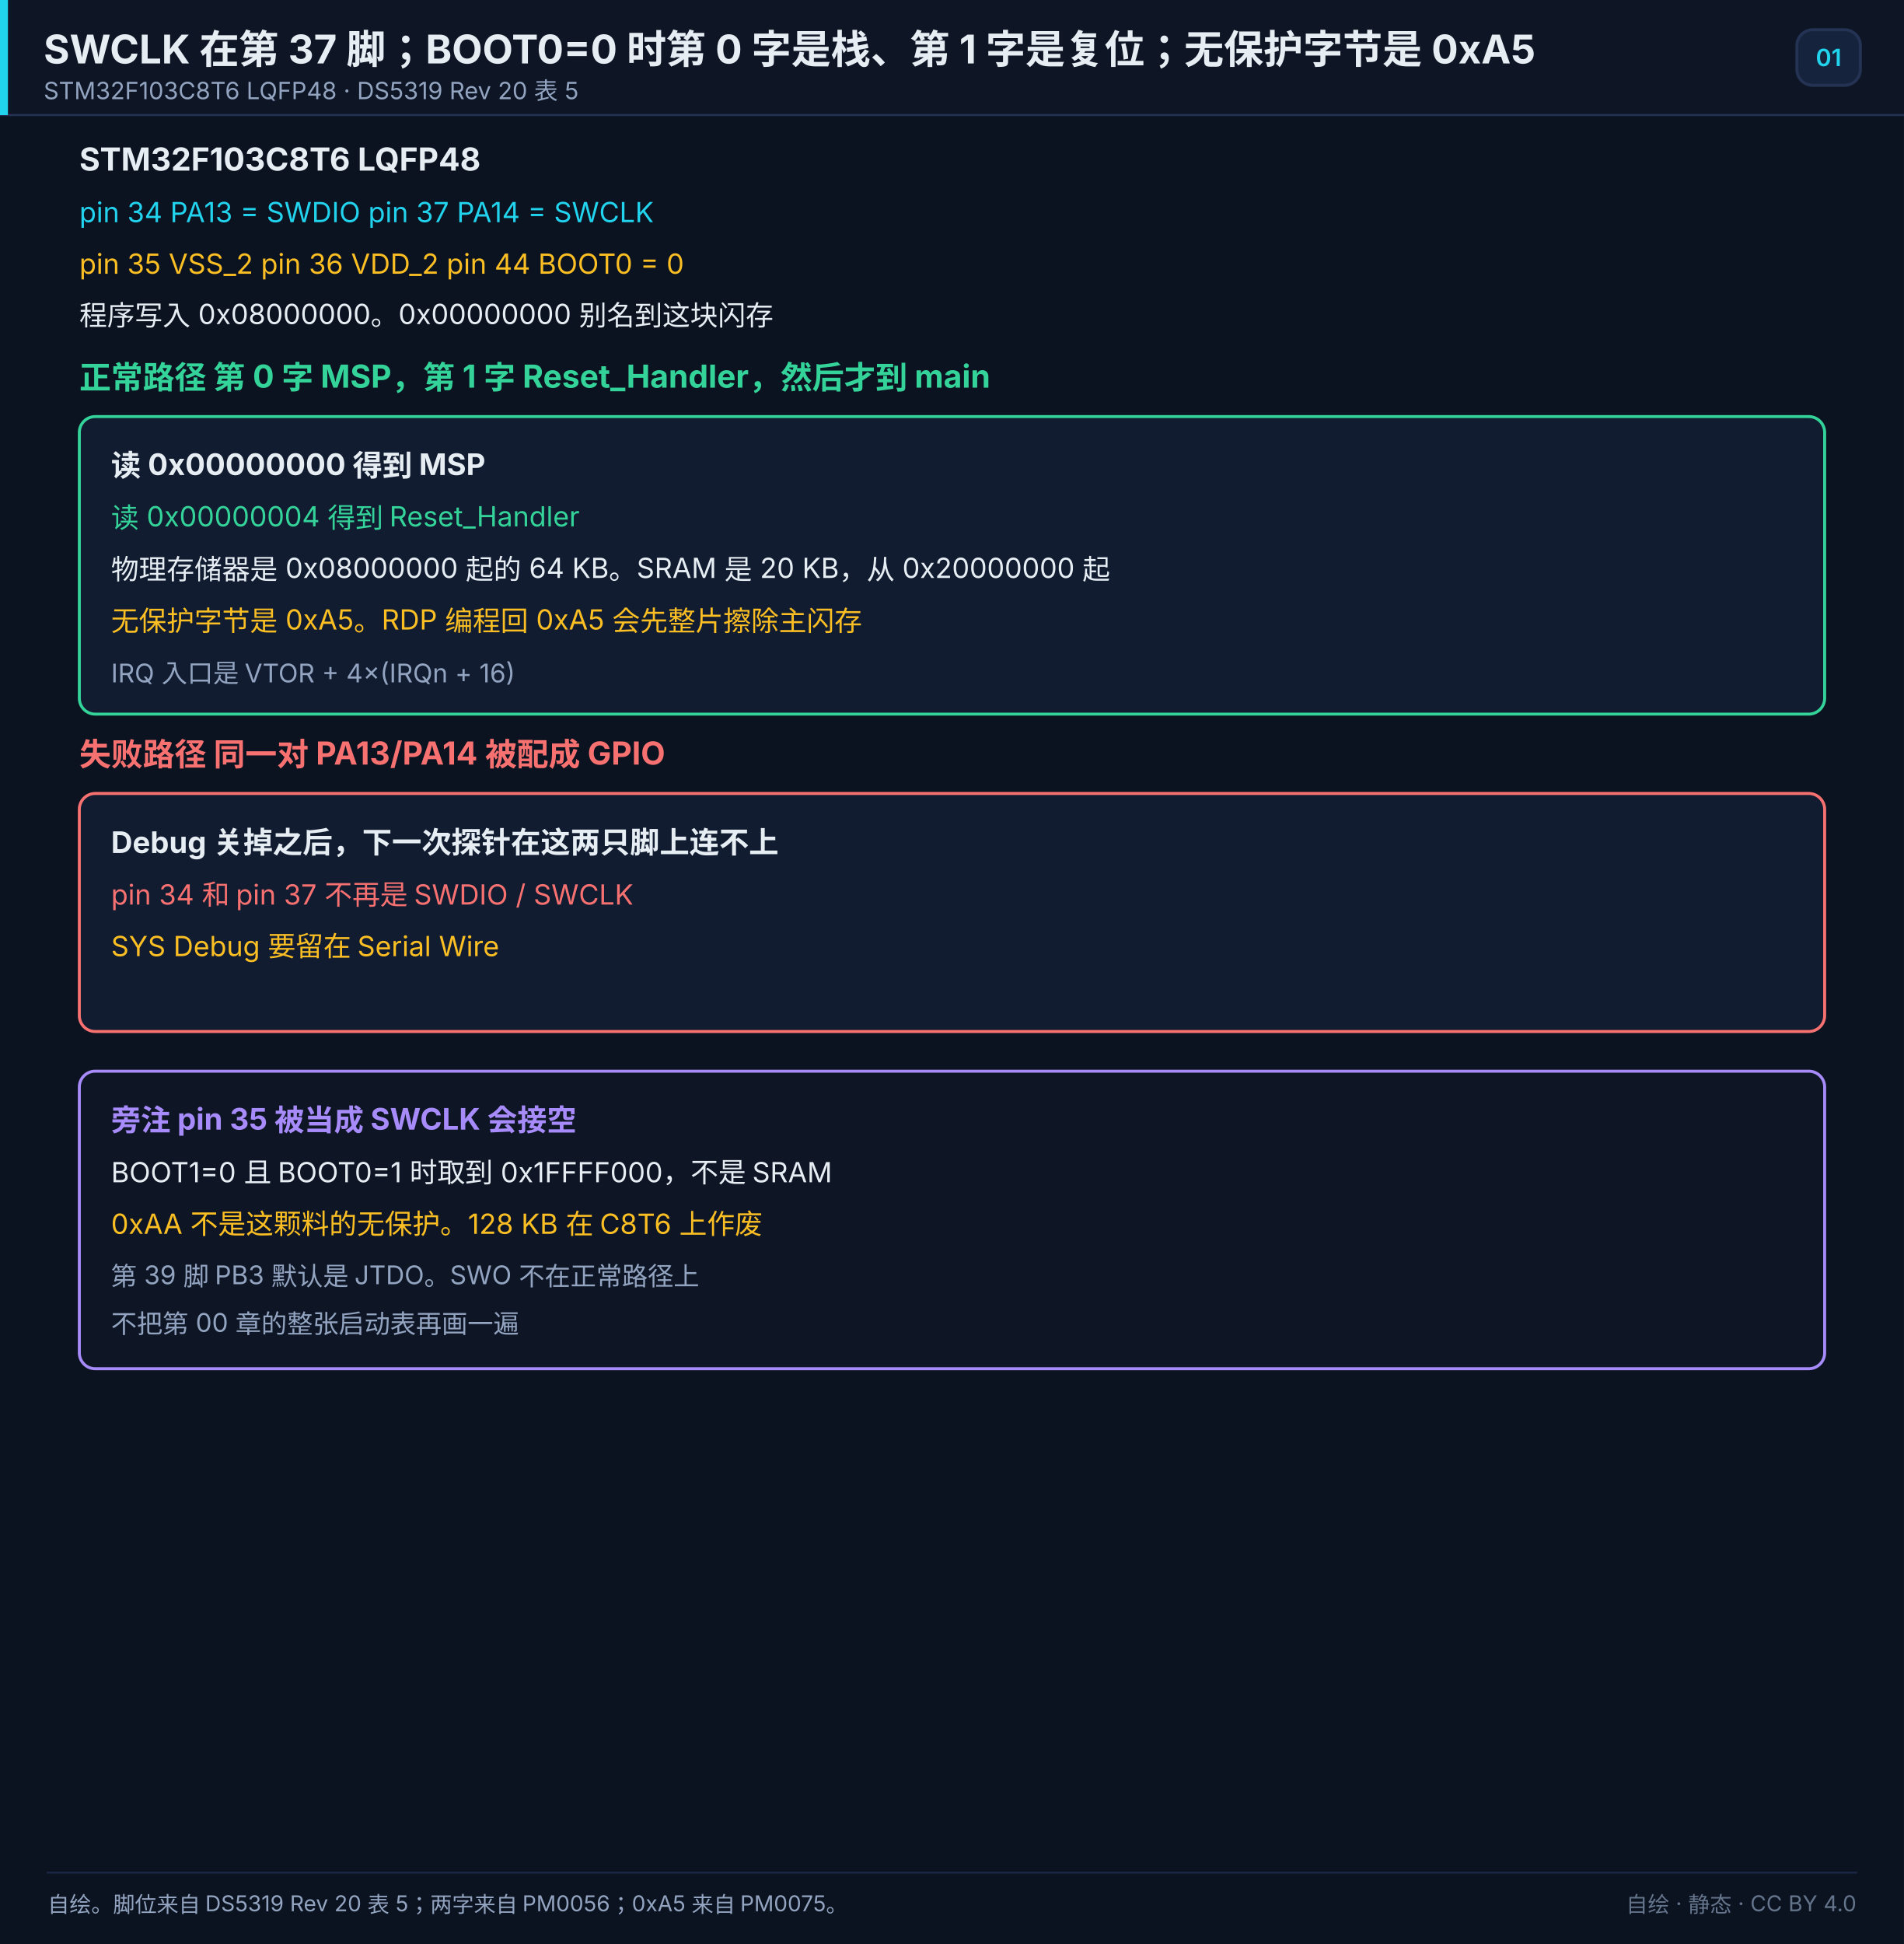
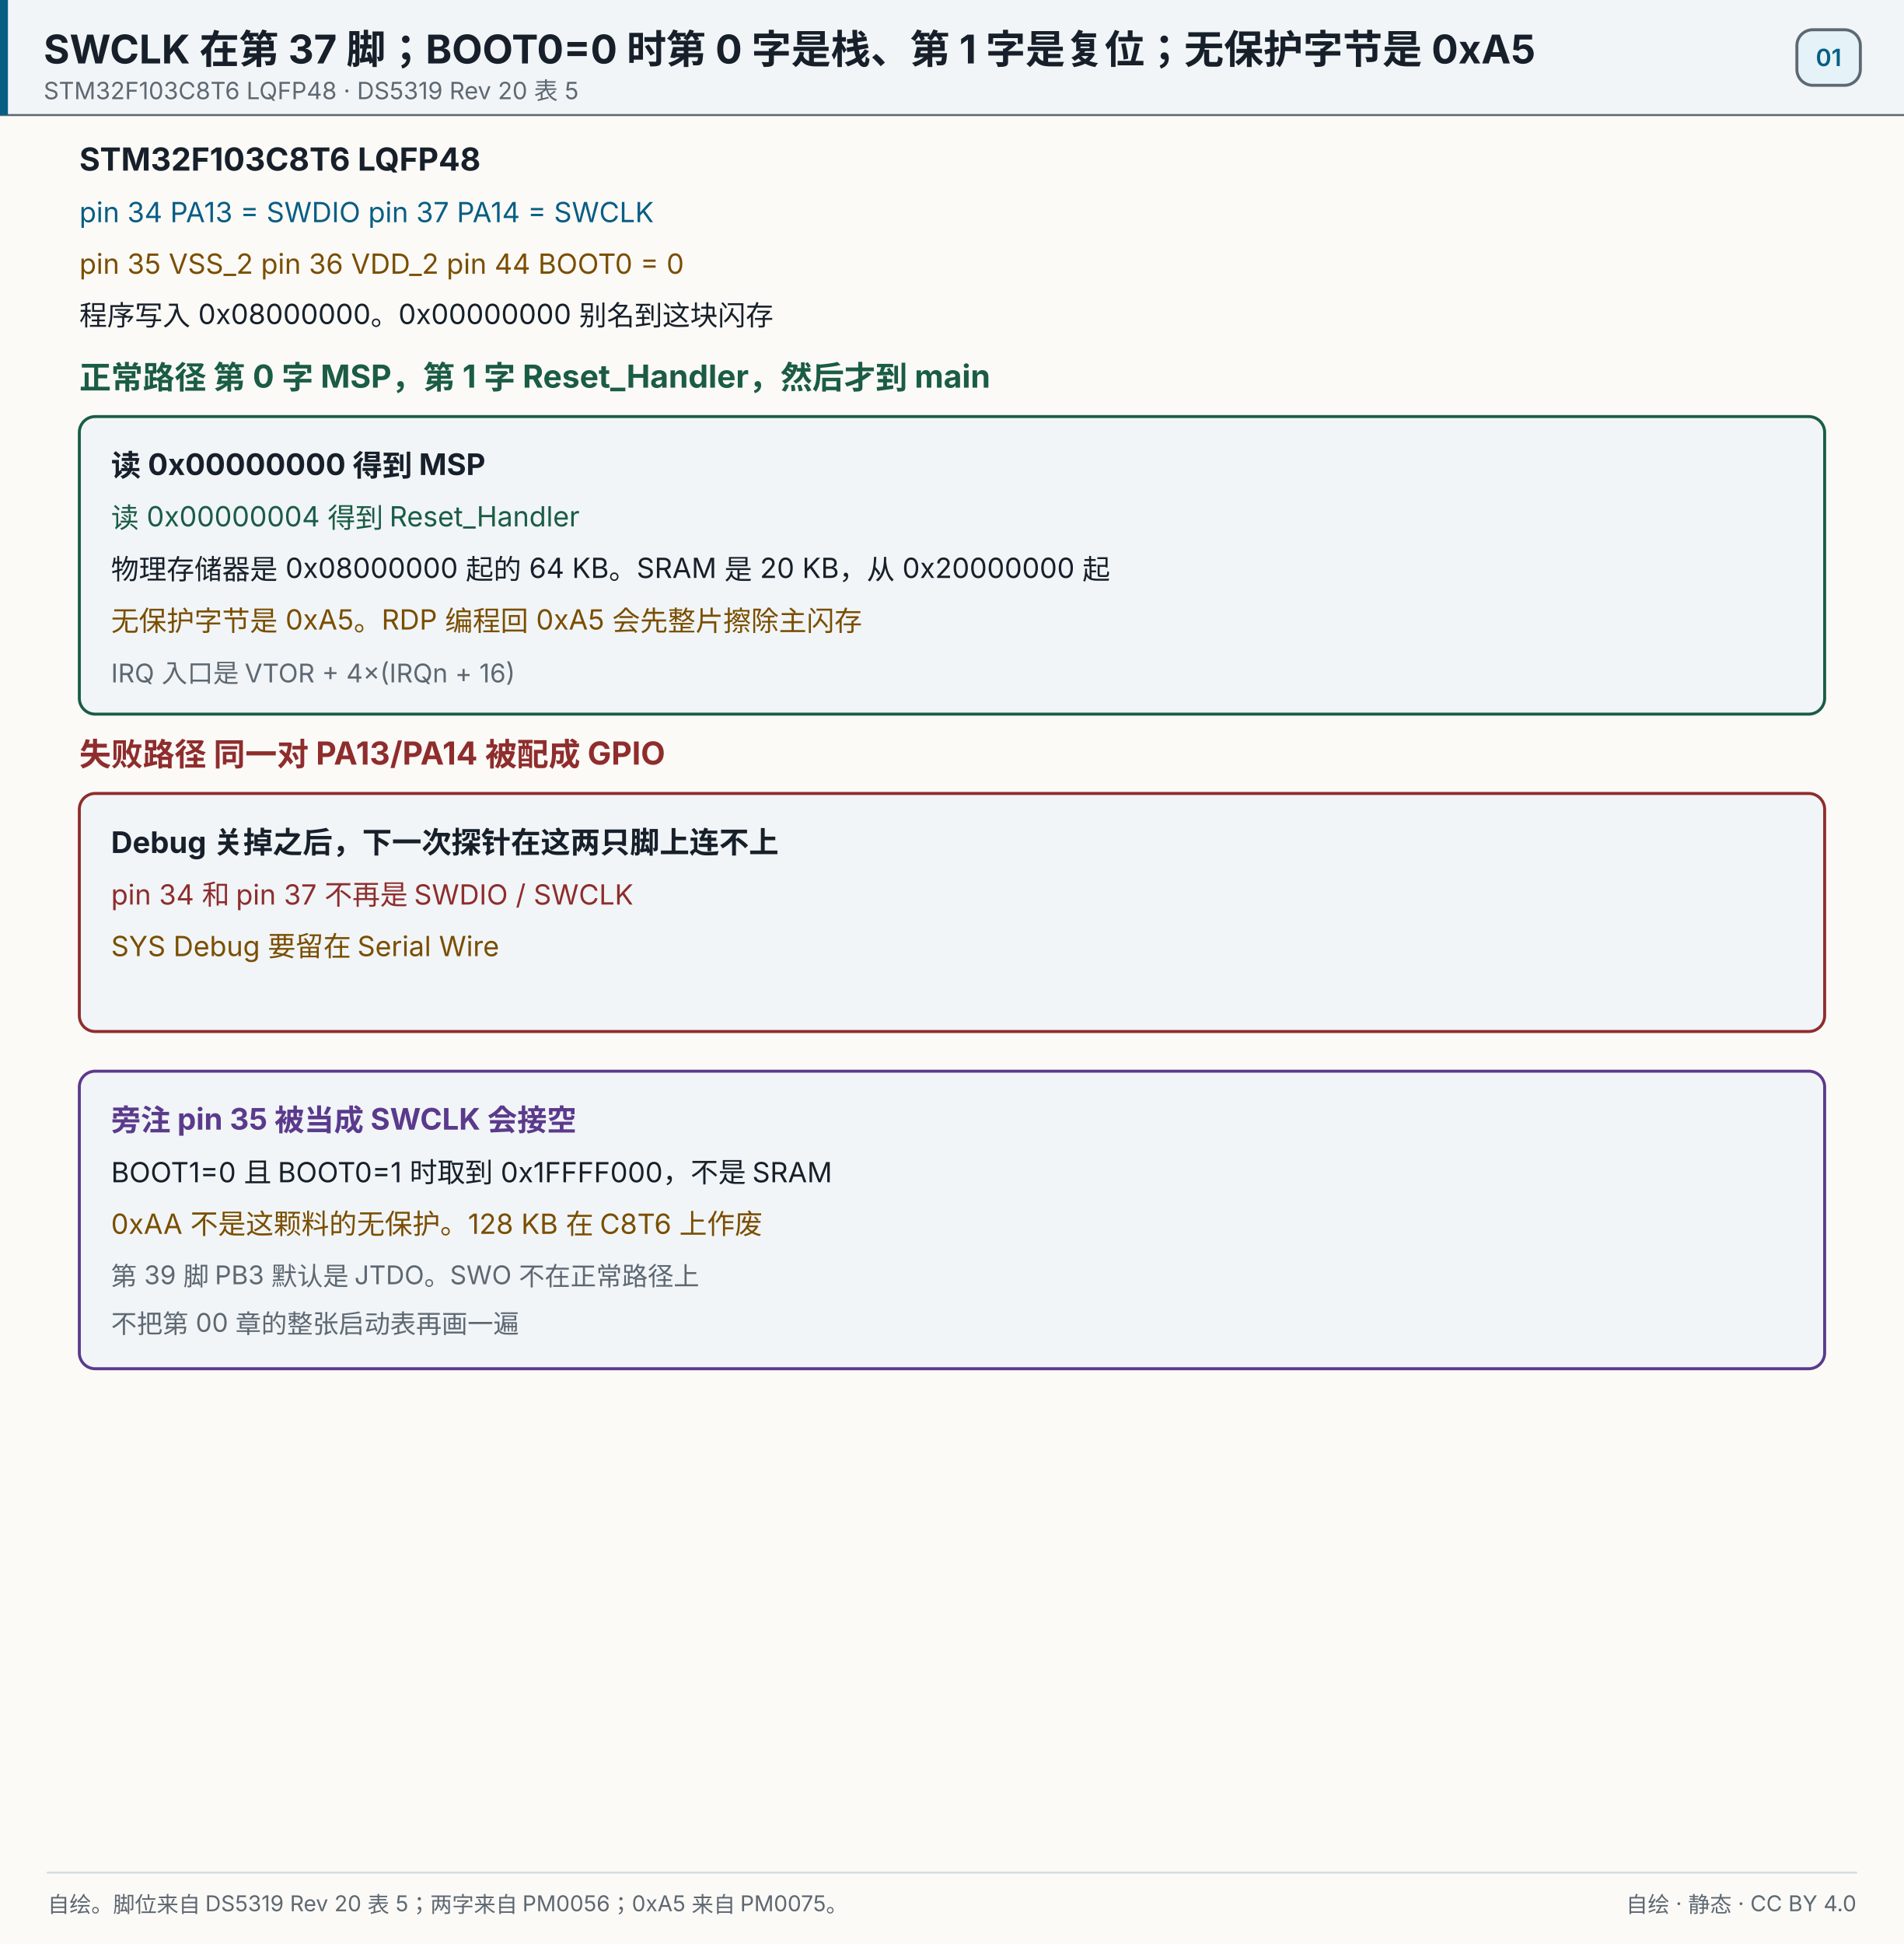
<svg xmlns="http://www.w3.org/2000/svg" width="960" height="980" viewBox="0 0 960 980" role="img" aria-label="SWCLK 在第 37 脚；BOOT0=0 时第 0 字是栈、第 1 字是复位；无保护字节是 0xA5">
-   <rect x="0" y="0" width="960" height="980" fill="#0b1220" />
-   <rect x="0" y="0" width="960" height="58" fill="#0e1626" opacity="1" />
-   <line x1="0" y1="58" x2="960" y2="58" stroke="#243354" stroke-width="1" stroke-linecap="round" opacity="1" />
-   <rect x="0" y="0" width="4" height="58" fill="#22d3ee" opacity="1" />
-   <text x="22" y="32" font-size="20" fill="#e6edf3" text-anchor="start" opacity="1" font-family="'PingFang SC','Hiragino Sans GB','Microsoft YaHei',system-ui,-apple-system,'Segoe UI',sans-serif" font-weight="700">SWCLK 在第 37 脚；BOOT0=0 时第 0 字是栈、第 1 字是复位；无保护字节是 0xA5</text>
-   <text x="22" y="50" font-size="12" fill="#93a4c0" text-anchor="start" opacity="1" font-family="'PingFang SC','Hiragino Sans GB','Microsoft YaHei',system-ui,-apple-system,'Segoe UI',sans-serif">STM32F103C8T6 LQFP48 · DS5319 Rev 20 表 5</text>
-   <rect x="906" y="15" width="32" height="28" fill="#16233c" opacity="1" rx="8" stroke="#243354" stroke-width="1.5" />
-   <text x="922" y="33.32" font-size="12" fill="#22d3ee" text-anchor="middle" opacity="1" font-family="'PingFang SC','Hiragino Sans GB','Microsoft YaHei',system-ui,-apple-system,'Segoe UI',sans-serif" font-weight="600">01</text>
-   <text x="40" y="86" font-size="16" fill="#e6edf3" text-anchor="start" opacity="1" font-family="'PingFang SC','Hiragino Sans GB','Microsoft YaHei',system-ui,-apple-system,'Segoe UI',sans-serif" font-weight="700">STM32F103C8T6  LQFP48</text>
-   <text x="40" y="112" font-size="14" fill="#22d3ee" text-anchor="start" opacity="1" font-family="'PingFang SC','Hiragino Sans GB','Microsoft YaHei',system-ui,-apple-system,'Segoe UI',sans-serif">pin 34 PA13 = SWDIO    pin 37 PA14 = SWCLK</text>
-   <text x="40" y="138" font-size="14" fill="#fbbf24" text-anchor="start" opacity="1" font-family="'PingFang SC','Hiragino Sans GB','Microsoft YaHei',system-ui,-apple-system,'Segoe UI',sans-serif">pin 35 VSS_2    pin 36 VDD_2    pin 44 BOOT0 = 0</text>
-   <text x="40" y="164" font-size="14" fill="#e6edf3" text-anchor="start" opacity="1" font-family="'PingFang SC','Hiragino Sans GB','Microsoft YaHei',system-ui,-apple-system,'Segoe UI',sans-serif">程序写入 0x08000000。0x00000000 别名到这块闪存</text>
-   <text x="40" y="196" font-size="16" fill="#34d399" text-anchor="start" opacity="1" font-family="'PingFang SC','Hiragino Sans GB','Microsoft YaHei',system-ui,-apple-system,'Segoe UI',sans-serif" font-weight="700">正常路径  第 0 字 MSP，第 1 字 Reset_Handler，然后才到 main</text>
-   <rect x="40" y="210" width="880" height="150" fill="#111c31" opacity="1" rx="8" stroke="#34d399" stroke-width="1.5" />
-   <text x="56" y="240" font-size="15" fill="#e6edf3" text-anchor="start" opacity="1" font-family="'PingFang SC','Hiragino Sans GB','Microsoft YaHei',system-ui,-apple-system,'Segoe UI',sans-serif" font-weight="700">读 0x00000000 得到 MSP</text>
-   <text x="56" y="266" font-size="14" fill="#34d399" text-anchor="start" opacity="1" font-family="'PingFang SC','Hiragino Sans GB','Microsoft YaHei',system-ui,-apple-system,'Segoe UI',sans-serif">读 0x00000004 得到 Reset_Handler</text>
-   <text x="56" y="292" font-size="14" fill="#e6edf3" text-anchor="start" opacity="1" font-family="'PingFang SC','Hiragino Sans GB','Microsoft YaHei',system-ui,-apple-system,'Segoe UI',sans-serif">物理存储器是 0x08000000 起的 64 KB。SRAM 是 20 KB，从 0x20000000 起</text>
-   <text x="56" y="318" font-size="14" fill="#fbbf24" text-anchor="start" opacity="1" font-family="'PingFang SC','Hiragino Sans GB','Microsoft YaHei',system-ui,-apple-system,'Segoe UI',sans-serif">无保护字节是 0xA5。RDP 编程回 0xA5 会先整片擦除主闪存</text>
-   <text x="56" y="344" font-size="13" fill="#93a4c0" text-anchor="start" opacity="1" font-family="'PingFang SC','Hiragino Sans GB','Microsoft YaHei',system-ui,-apple-system,'Segoe UI',sans-serif">IRQ 入口是 VTOR + 4×(IRQn + 16)</text>
-   <text x="40" y="386" font-size="16" fill="#f87171" text-anchor="start" opacity="1" font-family="'PingFang SC','Hiragino Sans GB','Microsoft YaHei',system-ui,-apple-system,'Segoe UI',sans-serif" font-weight="700">失败路径  同一对 PA13/PA14 被配成 GPIO</text>
-   <rect x="40" y="400" width="880" height="120" fill="#111c31" opacity="1" rx="8" stroke="#f87171" stroke-width="1.5" />
-   <text x="56" y="430" font-size="15" fill="#e6edf3" text-anchor="start" opacity="1" font-family="'PingFang SC','Hiragino Sans GB','Microsoft YaHei',system-ui,-apple-system,'Segoe UI',sans-serif" font-weight="700">Debug 关掉之后，下一次探针在这两只脚上连不上</text>
-   <text x="56" y="456" font-size="14" fill="#f87171" text-anchor="start" opacity="1" font-family="'PingFang SC','Hiragino Sans GB','Microsoft YaHei',system-ui,-apple-system,'Segoe UI',sans-serif">pin 34 和 pin 37 不再是 SWDIO / SWCLK</text>
-   <text x="56" y="482" font-size="14" fill="#fbbf24" text-anchor="start" opacity="1" font-family="'PingFang SC','Hiragino Sans GB','Microsoft YaHei',system-ui,-apple-system,'Segoe UI',sans-serif">SYS Debug 要留在 Serial Wire</text>
-   <rect x="40" y="540" width="880" height="150" fill="#0e1626" opacity="1" rx="8" stroke="#a78bfa" stroke-width="1.5" />
-   <text x="56" y="570" font-size="15" fill="#a78bfa" text-anchor="start" opacity="1" font-family="'PingFang SC','Hiragino Sans GB','Microsoft YaHei',system-ui,-apple-system,'Segoe UI',sans-serif" font-weight="700">旁注  pin 35 被当成 SWCLK 会接空</text>
-   <text x="56" y="596" font-size="14" fill="#e6edf3" text-anchor="start" opacity="1" font-family="'PingFang SC','Hiragino Sans GB','Microsoft YaHei',system-ui,-apple-system,'Segoe UI',sans-serif">BOOT1=0 且 BOOT0=1 时取到 0x1FFFF000，不是 SRAM</text>
-   <text x="56" y="622" font-size="14" fill="#fbbf24" text-anchor="start" opacity="1" font-family="'PingFang SC','Hiragino Sans GB','Microsoft YaHei',system-ui,-apple-system,'Segoe UI',sans-serif">0xAA 不是这颗料的无保护。128 KB 在 C8T6 上作废</text>
-   <text x="56" y="648" font-size="13" fill="#93a4c0" text-anchor="start" opacity="1" font-family="'PingFang SC','Hiragino Sans GB','Microsoft YaHei',system-ui,-apple-system,'Segoe UI',sans-serif">第 39 脚 PB3 默认是 JTDO。SWO 不在正常路径上</text>
-   <text x="56" y="672" font-size="13" fill="#93a4c0" text-anchor="start" opacity="1" font-family="'PingFang SC','Hiragino Sans GB','Microsoft YaHei',system-ui,-apple-system,'Segoe UI',sans-serif">不把第 00 章的整张启动表再画一遍</text>
-   <line x1="24" y1="944" x2="936" y2="944" stroke="#1a2742" stroke-width="1" stroke-linecap="round" opacity="1" />
-   <text x="24" y="964" font-size="11" fill="#93a4c0" text-anchor="start" opacity="1" font-family="'PingFang SC','Hiragino Sans GB','Microsoft YaHei',system-ui,-apple-system,'Segoe UI',sans-serif">自绘。脚位来自 DS5319 Rev 20 表 5；两字来自 PM0056；0xA5 来自 PM0075。</text>
-   <text x="936" y="964" font-size="11" fill="#64748b" text-anchor="end" opacity="1" font-family="'PingFang SC','Hiragino Sans GB','Microsoft YaHei',system-ui,-apple-system,'Segoe UI',sans-serif">自绘 · 静态 · CC BY 4.0</text>
+   <rect x="0" y="0" width="960" height="980" fill="#fbfaf7" />
+   <rect x="0" y="0" width="960" height="58" fill="#f1f5f7" opacity="1" />
+   <line x1="0" y1="58" x2="960" y2="58" stroke="#5e6872" stroke-width="1" stroke-linecap="round" opacity="1" />
+   <rect x="0" y="0" width="4" height="58" fill="#075e84" opacity="1" />
+   <text x="22" y="32" font-size="20" fill="#17202a" text-anchor="start" opacity="1" font-family="'PingFang SC','Hiragino Sans GB','Microsoft YaHei',system-ui,-apple-system,'Segoe UI',sans-serif" font-weight="700">SWCLK 在第 37 脚；BOOT0=0 时第 0 字是栈、第 1 字是复位；无保护字节是 0xA5</text>
+   <text x="22" y="50" font-size="12" fill="#5e6872" text-anchor="start" opacity="1" font-family="'PingFang SC','Hiragino Sans GB','Microsoft YaHei',system-ui,-apple-system,'Segoe UI',sans-serif">STM32F103C8T6 LQFP48 · DS5319 Rev 20 表 5</text>
+   <rect x="906" y="15" width="32" height="28" fill="#e5f3f8" opacity="1" rx="8" stroke="#5e6872" stroke-width="1.5" />
+   <text x="922" y="33.32" font-size="12" fill="#075e84" text-anchor="middle" opacity="1" font-family="'PingFang SC','Hiragino Sans GB','Microsoft YaHei',system-ui,-apple-system,'Segoe UI',sans-serif" font-weight="600">01</text>
+   <text x="40" y="86" font-size="16" fill="#17202a" text-anchor="start" opacity="1" font-family="'PingFang SC','Hiragino Sans GB','Microsoft YaHei',system-ui,-apple-system,'Segoe UI',sans-serif" font-weight="700">STM32F103C8T6  LQFP48</text>
+   <text x="40" y="112" font-size="14" fill="#075e84" text-anchor="start" opacity="1" font-family="'PingFang SC','Hiragino Sans GB','Microsoft YaHei',system-ui,-apple-system,'Segoe UI',sans-serif">pin 34 PA13 = SWDIO    pin 37 PA14 = SWCLK</text>
+   <text x="40" y="138" font-size="14" fill="#7a4e00" text-anchor="start" opacity="1" font-family="'PingFang SC','Hiragino Sans GB','Microsoft YaHei',system-ui,-apple-system,'Segoe UI',sans-serif">pin 35 VSS_2    pin 36 VDD_2    pin 44 BOOT0 = 0</text>
+   <text x="40" y="164" font-size="14" fill="#17202a" text-anchor="start" opacity="1" font-family="'PingFang SC','Hiragino Sans GB','Microsoft YaHei',system-ui,-apple-system,'Segoe UI',sans-serif">程序写入 0x08000000。0x00000000 别名到这块闪存</text>
+   <text x="40" y="196" font-size="16" fill="#1b5c45" text-anchor="start" opacity="1" font-family="'PingFang SC','Hiragino Sans GB','Microsoft YaHei',system-ui,-apple-system,'Segoe UI',sans-serif" font-weight="700">正常路径  第 0 字 MSP，第 1 字 Reset_Handler，然后才到 main</text>
+   <rect x="40" y="210" width="880" height="150" fill="#f1f5f7" opacity="1" rx="8" stroke="#1b5c45" stroke-width="1.5" />
+   <text x="56" y="240" font-size="15" fill="#17202a" text-anchor="start" opacity="1" font-family="'PingFang SC','Hiragino Sans GB','Microsoft YaHei',system-ui,-apple-system,'Segoe UI',sans-serif" font-weight="700">读 0x00000000 得到 MSP</text>
+   <text x="56" y="266" font-size="14" fill="#1b5c45" text-anchor="start" opacity="1" font-family="'PingFang SC','Hiragino Sans GB','Microsoft YaHei',system-ui,-apple-system,'Segoe UI',sans-serif">读 0x00000004 得到 Reset_Handler</text>
+   <text x="56" y="292" font-size="14" fill="#17202a" text-anchor="start" opacity="1" font-family="'PingFang SC','Hiragino Sans GB','Microsoft YaHei',system-ui,-apple-system,'Segoe UI',sans-serif">物理存储器是 0x08000000 起的 64 KB。SRAM 是 20 KB，从 0x20000000 起</text>
+   <text x="56" y="318" font-size="14" fill="#7a4e00" text-anchor="start" opacity="1" font-family="'PingFang SC','Hiragino Sans GB','Microsoft YaHei',system-ui,-apple-system,'Segoe UI',sans-serif">无保护字节是 0xA5。RDP 编程回 0xA5 会先整片擦除主闪存</text>
+   <text x="56" y="344" font-size="13" fill="#5e6872" text-anchor="start" opacity="1" font-family="'PingFang SC','Hiragino Sans GB','Microsoft YaHei',system-ui,-apple-system,'Segoe UI',sans-serif">IRQ 入口是 VTOR + 4×(IRQn + 16)</text>
+   <text x="40" y="386" font-size="16" fill="#8f2d2d" text-anchor="start" opacity="1" font-family="'PingFang SC','Hiragino Sans GB','Microsoft YaHei',system-ui,-apple-system,'Segoe UI',sans-serif" font-weight="700">失败路径  同一对 PA13/PA14 被配成 GPIO</text>
+   <rect x="40" y="400" width="880" height="120" fill="#f1f5f7" opacity="1" rx="8" stroke="#8f2d2d" stroke-width="1.5" />
+   <text x="56" y="430" font-size="15" fill="#17202a" text-anchor="start" opacity="1" font-family="'PingFang SC','Hiragino Sans GB','Microsoft YaHei',system-ui,-apple-system,'Segoe UI',sans-serif" font-weight="700">Debug 关掉之后，下一次探针在这两只脚上连不上</text>
+   <text x="56" y="456" font-size="14" fill="#8f2d2d" text-anchor="start" opacity="1" font-family="'PingFang SC','Hiragino Sans GB','Microsoft YaHei',system-ui,-apple-system,'Segoe UI',sans-serif">pin 34 和 pin 37 不再是 SWDIO / SWCLK</text>
+   <text x="56" y="482" font-size="14" fill="#7a4e00" text-anchor="start" opacity="1" font-family="'PingFang SC','Hiragino Sans GB','Microsoft YaHei',system-ui,-apple-system,'Segoe UI',sans-serif">SYS Debug 要留在 Serial Wire</text>
+   <rect x="40" y="540" width="880" height="150" fill="#f1f5f7" opacity="1" rx="8" stroke="#5b3a8c" stroke-width="1.5" />
+   <text x="56" y="570" font-size="15" fill="#5b3a8c" text-anchor="start" opacity="1" font-family="'PingFang SC','Hiragino Sans GB','Microsoft YaHei',system-ui,-apple-system,'Segoe UI',sans-serif" font-weight="700">旁注  pin 35 被当成 SWCLK 会接空</text>
+   <text x="56" y="596" font-size="14" fill="#17202a" text-anchor="start" opacity="1" font-family="'PingFang SC','Hiragino Sans GB','Microsoft YaHei',system-ui,-apple-system,'Segoe UI',sans-serif">BOOT1=0 且 BOOT0=1 时取到 0x1FFFF000，不是 SRAM</text>
+   <text x="56" y="622" font-size="14" fill="#7a4e00" text-anchor="start" opacity="1" font-family="'PingFang SC','Hiragino Sans GB','Microsoft YaHei',system-ui,-apple-system,'Segoe UI',sans-serif">0xAA 不是这颗料的无保护。128 KB 在 C8T6 上作废</text>
+   <text x="56" y="648" font-size="13" fill="#5e6872" text-anchor="start" opacity="1" font-family="'PingFang SC','Hiragino Sans GB','Microsoft YaHei',system-ui,-apple-system,'Segoe UI',sans-serif">第 39 脚 PB3 默认是 JTDO。SWO 不在正常路径上</text>
+   <text x="56" y="672" font-size="13" fill="#5e6872" text-anchor="start" opacity="1" font-family="'PingFang SC','Hiragino Sans GB','Microsoft YaHei',system-ui,-apple-system,'Segoe UI',sans-serif">不把第 00 章的整张启动表再画一遍</text>
+   <line x1="24" y1="944" x2="936" y2="944" stroke="#d7dce1" stroke-width="1" stroke-linecap="round" opacity="1" />
+   <text x="24" y="964" font-size="11" fill="#5e6872" text-anchor="start" opacity="1" font-family="'PingFang SC','Hiragino Sans GB','Microsoft YaHei',system-ui,-apple-system,'Segoe UI',sans-serif">自绘。脚位来自 DS5319 Rev 20 表 5；两字来自 PM0056；0xA5 来自 PM0075。</text>
+   <text x="936" y="964" font-size="11" fill="#5e6872" text-anchor="end" opacity="1" font-family="'PingFang SC','Hiragino Sans GB','Microsoft YaHei',system-ui,-apple-system,'Segoe UI',sans-serif">自绘 · 静态 · CC BY 4.0</text>
</svg>
